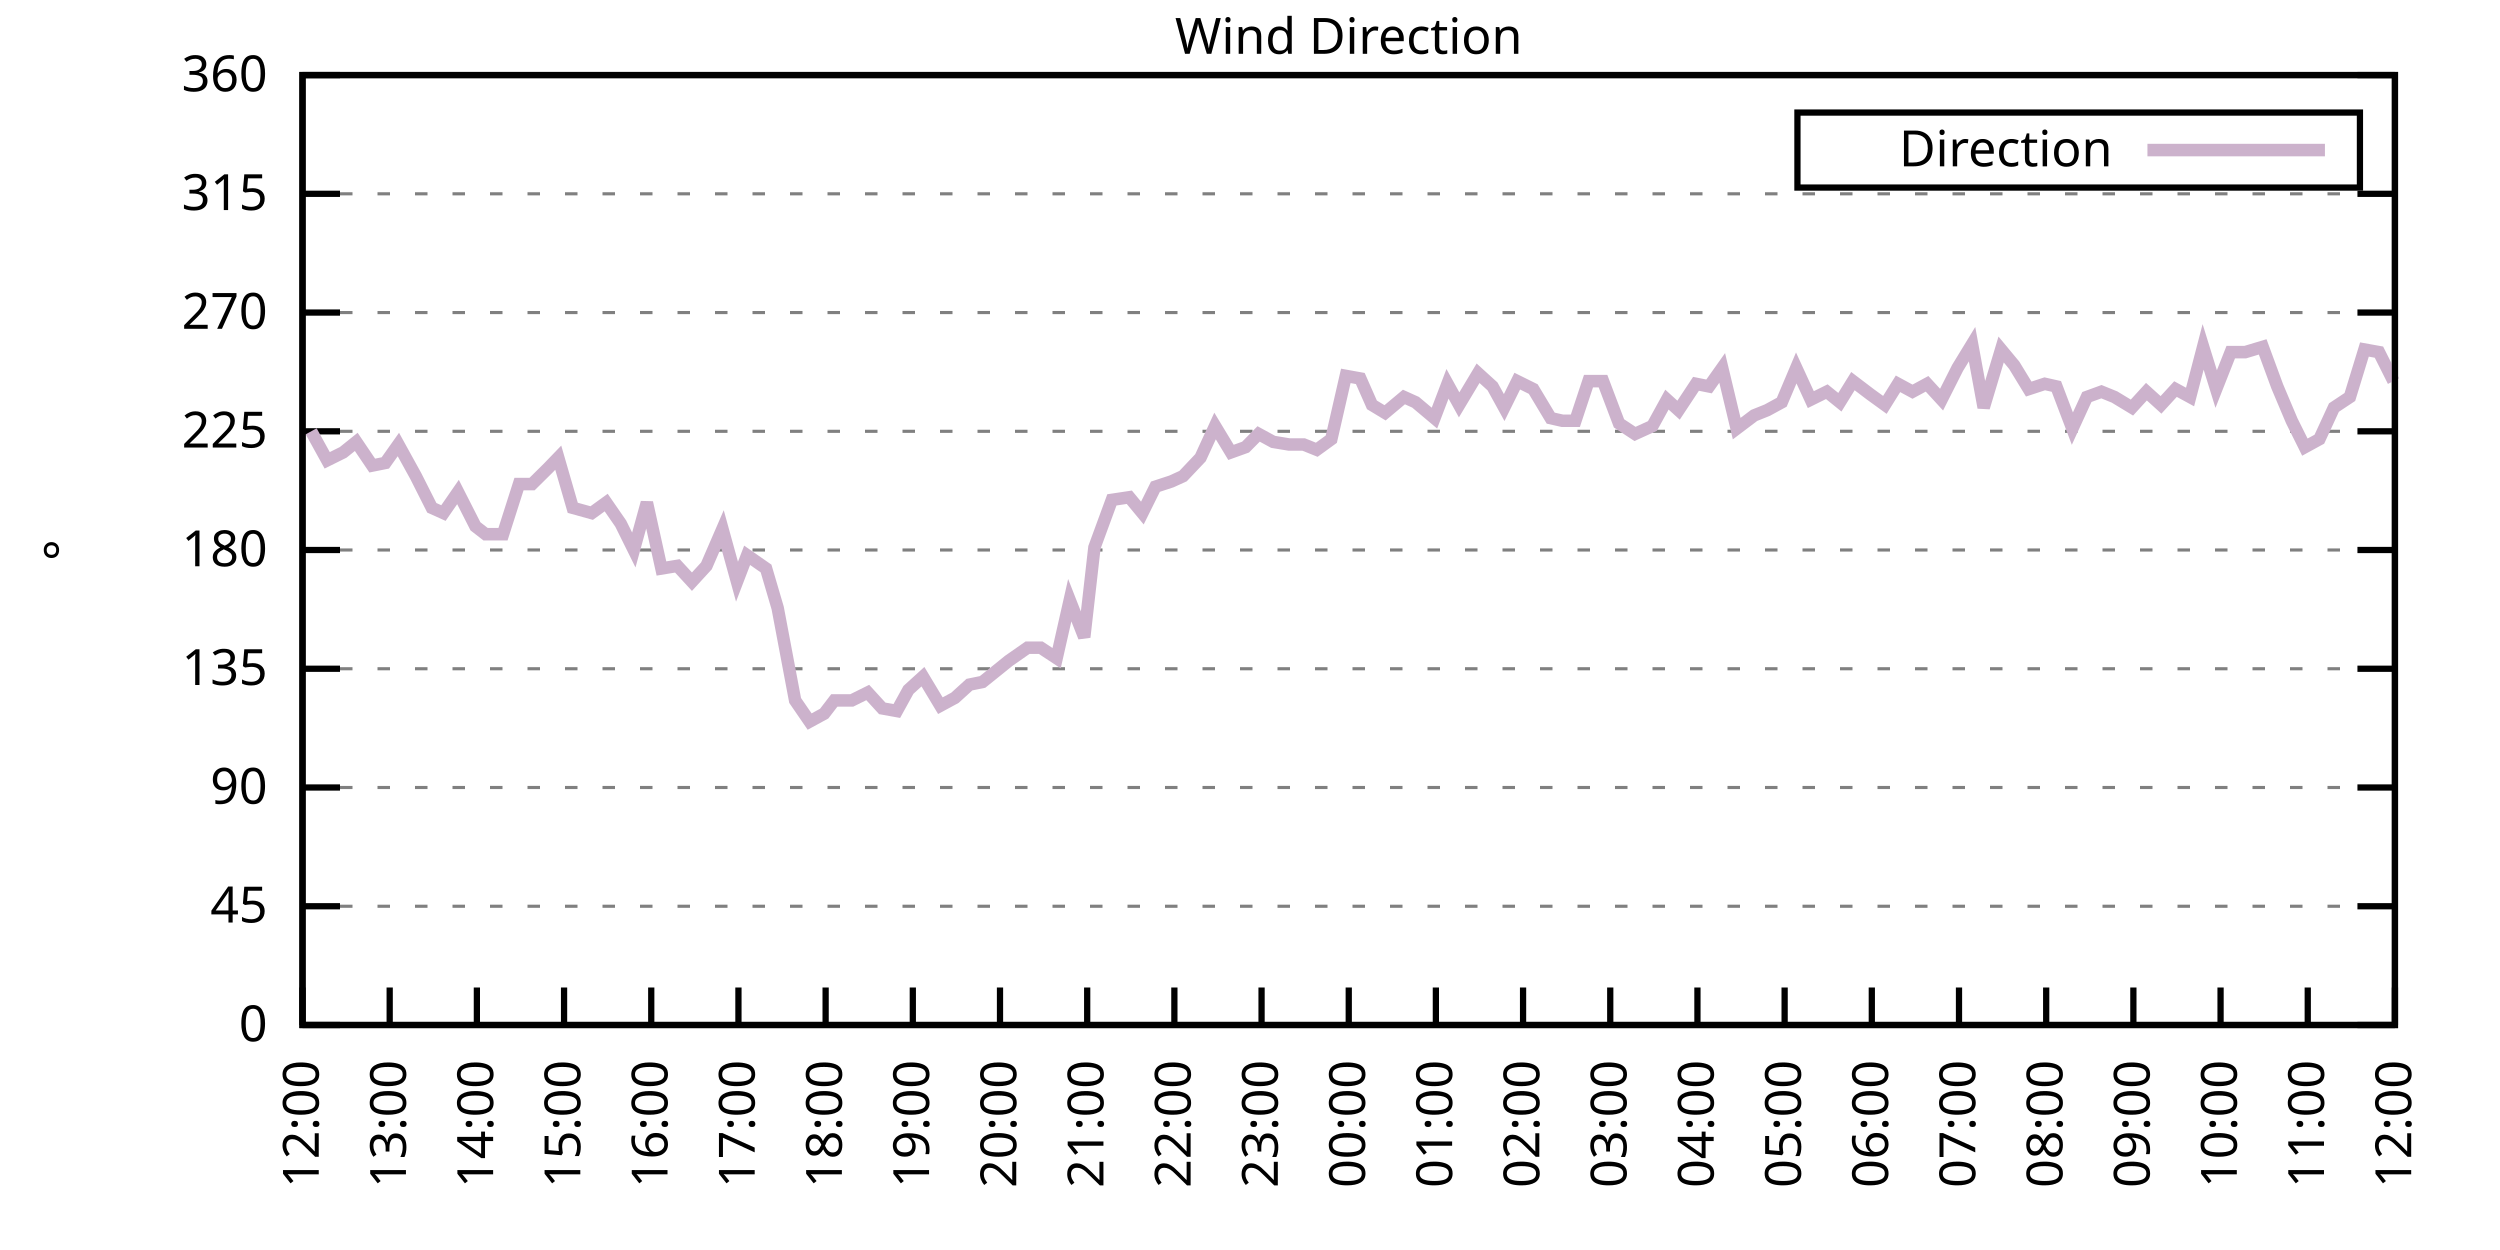
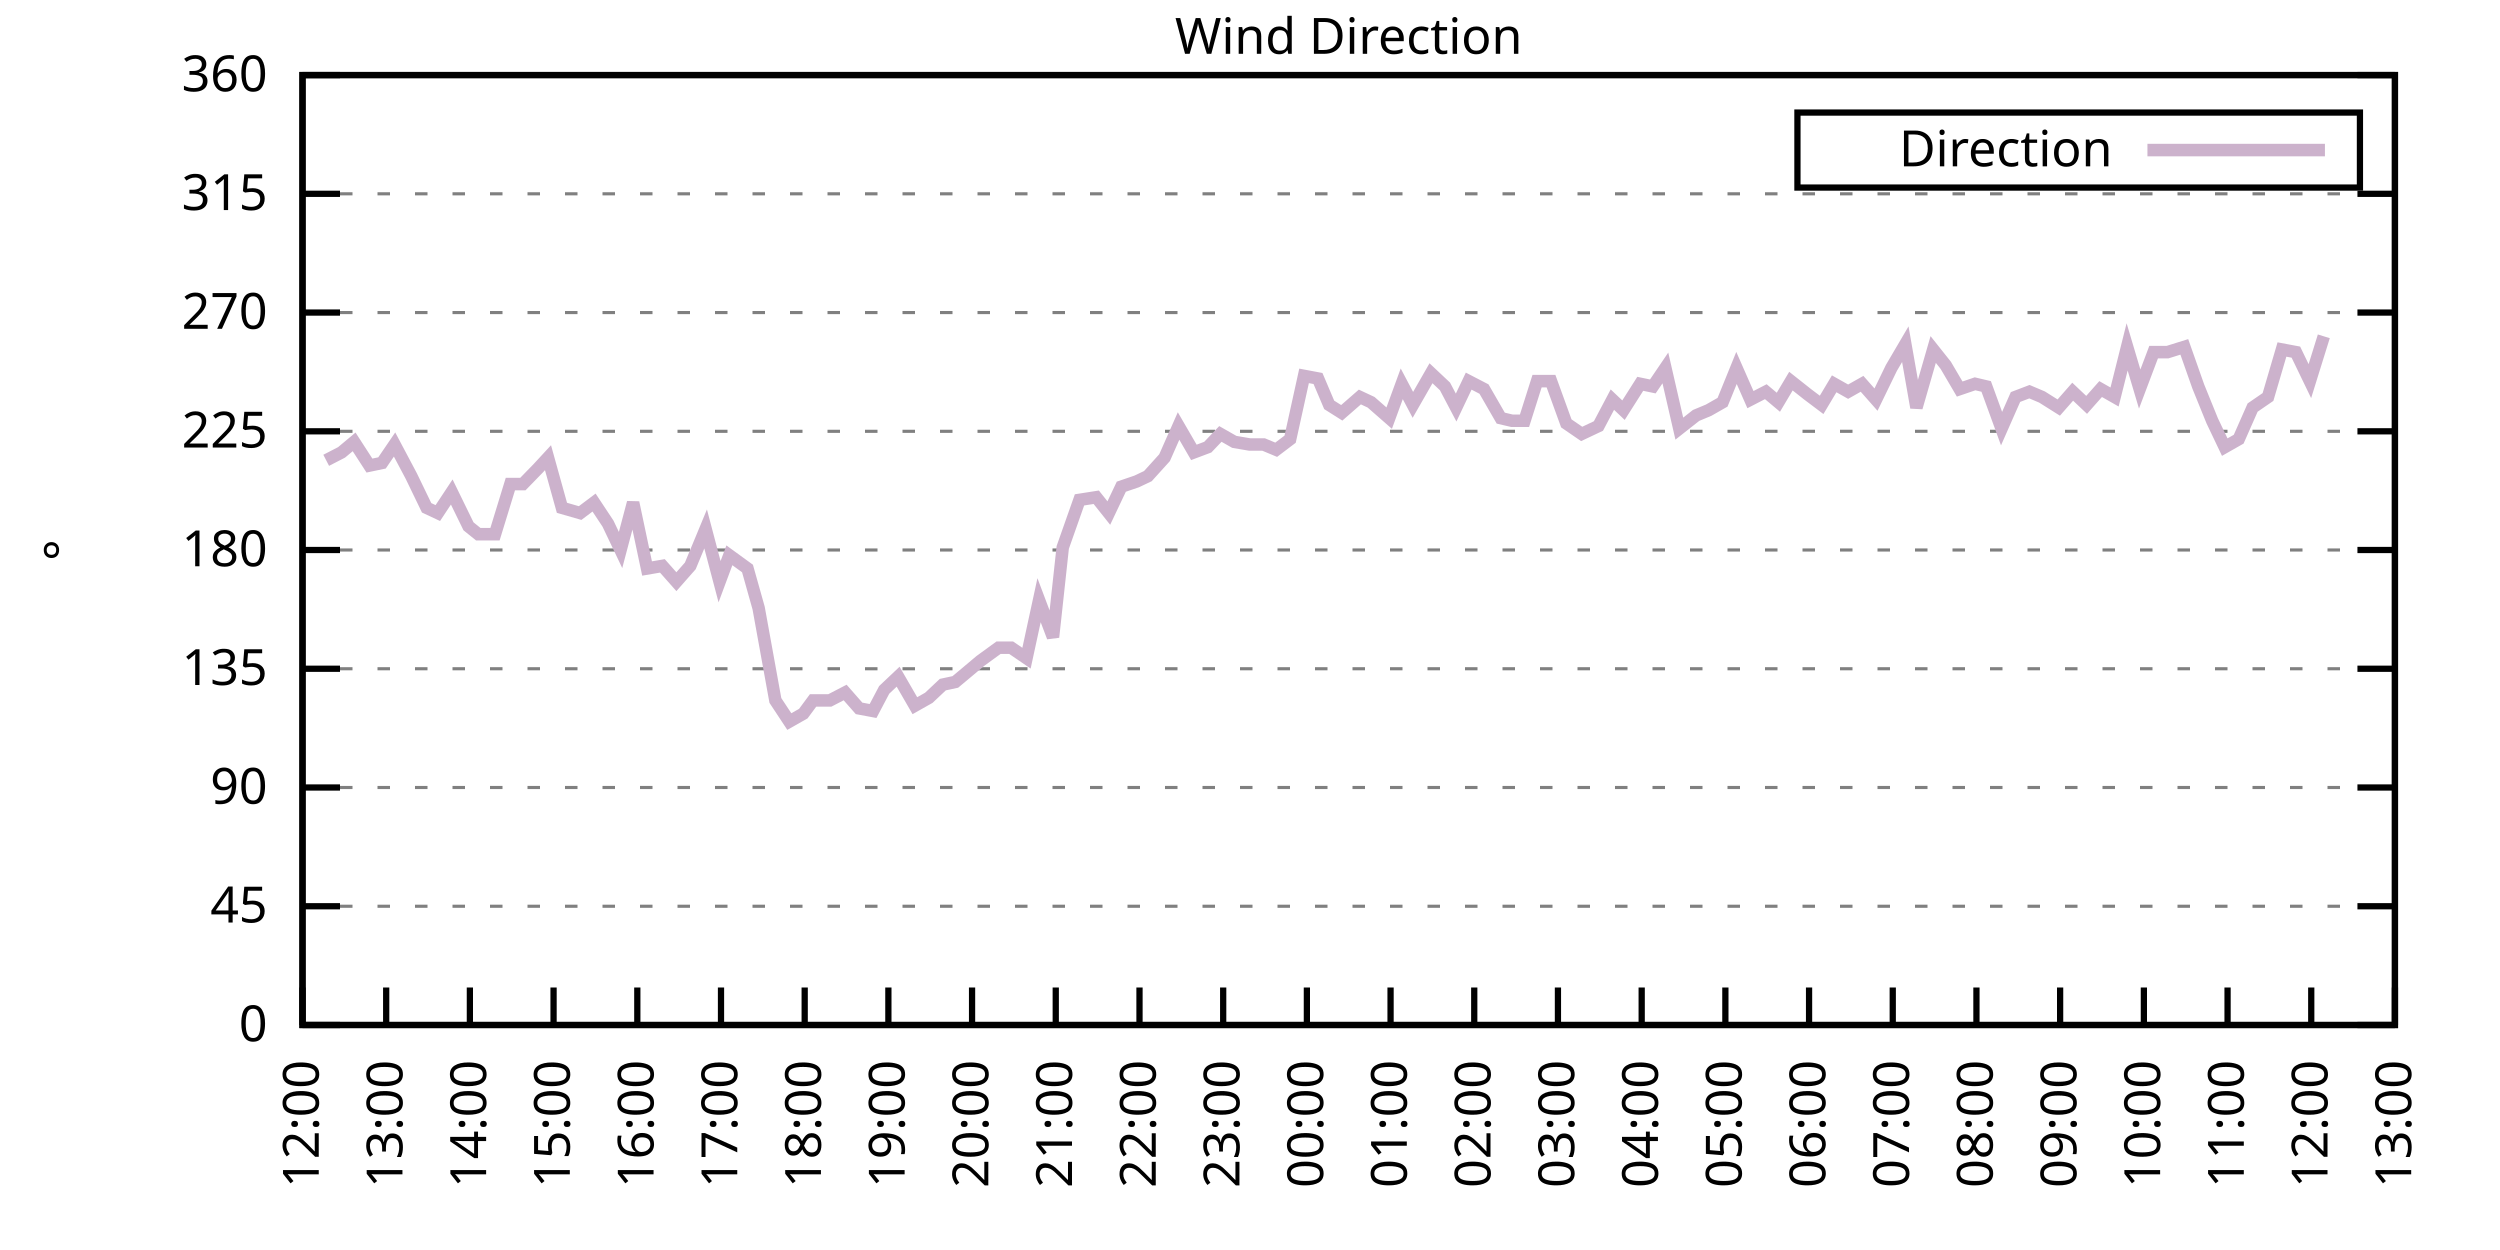
<svg xmlns="http://www.w3.org/2000/svg" xmlns:xlink="http://www.w3.org/1999/xlink" width="400" height="200" viewBox="0 0 400 200">
  <g id="gnuplot_canvas">
    <rect x="0" y="0" width="400" height="200" fill="none" />
    <defs>
      <circle id="gpDot" r="0.5" stroke-width="0.5" stroke="currentColor" />
      <path id="gpPt0" stroke-width="0.333" stroke="currentColor" d="M-1,0 h2 M0,-1 v2" />
      <path id="gpPt1" stroke-width="0.333" stroke="currentColor" d="M-1,-1 L1,1 M1,-1 L-1,1" />
      <path id="gpPt2" stroke-width="0.333" stroke="currentColor" d="M-1,0 L1,0 M0,-1 L0,1 M-1,-1 L1,1 M-1,1 L1,-1" />
      <rect id="gpPt3" stroke-width="0.333" stroke="currentColor" x="-1" y="-1" width="2" height="2" />
      <rect id="gpPt4" stroke-width="0.333" stroke="currentColor" fill="currentColor" x="-1" y="-1" width="2" height="2" />
      <circle id="gpPt5" stroke-width="0.333" stroke="currentColor" cx="0" cy="0" r="1" />
      <use xlink:href="#gpPt5" id="gpPt6" fill="currentColor" stroke="none" />
      <path id="gpPt7" stroke-width="0.333" stroke="currentColor" d="M0,-1.33 L-1.33,0.67 L1.33,0.67 z" />
      <use xlink:href="#gpPt7" id="gpPt8" fill="currentColor" stroke="none" />
      <use xlink:href="#gpPt7" id="gpPt9" stroke="currentColor" transform="rotate(180)" />
      <use xlink:href="#gpPt9" id="gpPt10" fill="currentColor" stroke="none" />
      <use xlink:href="#gpPt3" id="gpPt11" stroke="currentColor" transform="rotate(45)" />
      <use xlink:href="#gpPt11" id="gpPt12" fill="currentColor" stroke="none" />
      <path id="gpPt13" stroke-width="0.333" stroke="currentColor" d="M0,1.330 L1.265,0.411 L0.782,-1.067 L-0.782,-1.076 L-1.265,0.411 z" />
      <use xlink:href="#gpPt13" id="gpPt14" fill="currentColor" stroke="none" />
      <filter id="textbox" filterUnits="objectBoundingBox" x="0" y="0" height="1" width="1">
        <feFlood flood-color="white" flood-opacity="1" result="bgnd" />
        <feComposite in="SourceGraphic" in2="bgnd" operator="atop" />
      </filter>
      <filter id="greybox" filterUnits="objectBoundingBox" x="0" y="0" height="1" width="1">
        <feFlood flood-color="lightgrey" flood-opacity="1" result="grey" />
        <feComposite in="SourceGraphic" in2="grey" operator="atop" />
      </filter>
    </defs>
    <g fill="none" color="white" stroke="currentColor" stroke-width="1.00" stroke-linecap="butt" stroke-linejoin="miter">
</g>
    <g fill="none" color="black" stroke="currentColor" stroke-width="1.00" stroke-linecap="butt" stroke-linejoin="miter">
      <g stroke="none" shape-rendering="crispEdges">
        <polygon fill="rgb(255, 255, 255)" points="48.40,164.00 383.18,164.00 383.18,12.02 48.40,12.02 " />
      </g>
    </g>
    <g fill="none" color="black" stroke="currentColor" stroke-width="1.00" stroke-linecap="butt" stroke-linejoin="miter">
</g>
    <g fill="none" color="black" stroke="black" stroke-width="0.50" stroke-linecap="butt" stroke-linejoin="miter">
</g>
    <g fill="none" color="gray" stroke="currentColor" stroke-width="0.50" stroke-linecap="butt" stroke-linejoin="miter">
      <path stroke="gray" stroke-dasharray="2,4" class="gridline" d="M48.40,164.00 L383.19,164.00  " />
    </g>
    <g fill="none" color="gray" stroke="gray" stroke-width="1.00" stroke-linecap="butt" stroke-linejoin="miter">
</g>
    <g fill="none" color="black" stroke="currentColor" stroke-width="1.00" stroke-linecap="butt" stroke-linejoin="miter">
      <path stroke="black" d="M48.40,164.00 L54.40,164.00 M383.19,164.00 L377.19,164.00  " />
      <g transform="translate(42.80,166.60)" stroke="none" fill="black" font-family="Sans" font-size="8.00" text-anchor="end">
        <text>
          <tspan font-family="Sans"> 0</tspan>
        </text>
      </g>
    </g>
    <g fill="none" color="black" stroke="currentColor" stroke-width="1.00" stroke-linecap="butt" stroke-linejoin="miter">
</g>
    <g fill="none" color="black" stroke="black" stroke-width="0.50" stroke-linecap="butt" stroke-linejoin="miter">
</g>
    <g fill="none" color="gray" stroke="currentColor" stroke-width="0.50" stroke-linecap="butt" stroke-linejoin="miter">
      <path stroke="gray" stroke-dasharray="2,4" class="gridline" d="M48.40,145.00 L383.19,145.00  " />
    </g>
    <g fill="none" color="gray" stroke="gray" stroke-width="1.00" stroke-linecap="butt" stroke-linejoin="miter">
</g>
    <g fill="none" color="black" stroke="currentColor" stroke-width="1.00" stroke-linecap="butt" stroke-linejoin="miter">
      <path stroke="black" d="M48.40,145.00 L54.40,145.00 M383.19,145.00 L377.19,145.00  " />
      <g transform="translate(42.80,147.60)" stroke="none" fill="black" font-family="Sans" font-size="8.00" text-anchor="end">
        <text>
          <tspan font-family="Sans"> 45</tspan>
        </text>
      </g>
    </g>
    <g fill="none" color="black" stroke="currentColor" stroke-width="1.00" stroke-linecap="butt" stroke-linejoin="miter">
</g>
    <g fill="none" color="black" stroke="black" stroke-width="0.50" stroke-linecap="butt" stroke-linejoin="miter">
</g>
    <g fill="none" color="gray" stroke="currentColor" stroke-width="0.50" stroke-linecap="butt" stroke-linejoin="miter">
      <path stroke="gray" stroke-dasharray="2,4" class="gridline" d="M48.40,126.00 L383.19,126.00  " />
    </g>
    <g fill="none" color="gray" stroke="gray" stroke-width="1.00" stroke-linecap="butt" stroke-linejoin="miter">
</g>
    <g fill="none" color="black" stroke="currentColor" stroke-width="1.00" stroke-linecap="butt" stroke-linejoin="miter">
      <path stroke="black" d="M48.40,126.00 L54.40,126.00 M383.19,126.00 L377.19,126.00  " />
      <g transform="translate(42.80,128.60)" stroke="none" fill="black" font-family="Sans" font-size="8.00" text-anchor="end">
        <text>
          <tspan font-family="Sans"> 90</tspan>
        </text>
      </g>
    </g>
    <g fill="none" color="black" stroke="currentColor" stroke-width="1.00" stroke-linecap="butt" stroke-linejoin="miter">
</g>
    <g fill="none" color="black" stroke="black" stroke-width="0.50" stroke-linecap="butt" stroke-linejoin="miter">
</g>
    <g fill="none" color="gray" stroke="currentColor" stroke-width="0.50" stroke-linecap="butt" stroke-linejoin="miter">
      <path stroke="gray" stroke-dasharray="2,4" class="gridline" d="M48.40,107.00 L383.19,107.00  " />
    </g>
    <g fill="none" color="gray" stroke="gray" stroke-width="1.00" stroke-linecap="butt" stroke-linejoin="miter">
</g>
    <g fill="none" color="black" stroke="currentColor" stroke-width="1.00" stroke-linecap="butt" stroke-linejoin="miter">
      <path stroke="black" d="M48.40,107.00 L54.40,107.00 M383.19,107.00 L377.19,107.00  " />
      <g transform="translate(42.80,109.60)" stroke="none" fill="black" font-family="Sans" font-size="8.00" text-anchor="end">
        <text>
          <tspan font-family="Sans"> 135</tspan>
        </text>
      </g>
    </g>
    <g fill="none" color="black" stroke="currentColor" stroke-width="1.00" stroke-linecap="butt" stroke-linejoin="miter">
</g>
    <g fill="none" color="black" stroke="black" stroke-width="0.50" stroke-linecap="butt" stroke-linejoin="miter">
</g>
    <g fill="none" color="gray" stroke="currentColor" stroke-width="0.50" stroke-linecap="butt" stroke-linejoin="miter">
      <path stroke="gray" stroke-dasharray="2,4" class="gridline" d="M48.40,88.00 L383.19,88.00  " />
    </g>
    <g fill="none" color="gray" stroke="gray" stroke-width="1.00" stroke-linecap="butt" stroke-linejoin="miter">
</g>
    <g fill="none" color="black" stroke="currentColor" stroke-width="1.00" stroke-linecap="butt" stroke-linejoin="miter">
      <path stroke="black" d="M48.40,88.00 L54.40,88.00 M383.19,88.00 L377.19,88.00  " />
      <g transform="translate(42.80,90.60)" stroke="none" fill="black" font-family="Sans" font-size="8.00" text-anchor="end">
        <text>
          <tspan font-family="Sans"> 180</tspan>
        </text>
      </g>
    </g>
    <g fill="none" color="black" stroke="currentColor" stroke-width="1.00" stroke-linecap="butt" stroke-linejoin="miter">
</g>
    <g fill="none" color="black" stroke="black" stroke-width="0.50" stroke-linecap="butt" stroke-linejoin="miter">
</g>
    <g fill="none" color="gray" stroke="currentColor" stroke-width="0.50" stroke-linecap="butt" stroke-linejoin="miter">
      <path stroke="gray" stroke-dasharray="2,4" class="gridline" d="M48.40,69.01 L383.19,69.01  " />
    </g>
    <g fill="none" color="gray" stroke="gray" stroke-width="1.00" stroke-linecap="butt" stroke-linejoin="miter">
</g>
    <g fill="none" color="black" stroke="currentColor" stroke-width="1.00" stroke-linecap="butt" stroke-linejoin="miter">
      <path stroke="black" d="M48.40,69.01 L54.40,69.01 M383.19,69.01 L377.19,69.01  " />
      <g transform="translate(42.80,71.61)" stroke="none" fill="black" font-family="Sans" font-size="8.00" text-anchor="end">
        <text>
          <tspan font-family="Sans"> 225</tspan>
        </text>
      </g>
    </g>
    <g fill="none" color="black" stroke="currentColor" stroke-width="1.00" stroke-linecap="butt" stroke-linejoin="miter">
</g>
    <g fill="none" color="black" stroke="black" stroke-width="0.50" stroke-linecap="butt" stroke-linejoin="miter">
</g>
    <g fill="none" color="gray" stroke="currentColor" stroke-width="0.50" stroke-linecap="butt" stroke-linejoin="miter">
      <path stroke="gray" stroke-dasharray="2,4" class="gridline" d="M48.40,50.01 L383.19,50.01  " />
    </g>
    <g fill="none" color="gray" stroke="gray" stroke-width="1.00" stroke-linecap="butt" stroke-linejoin="miter">
</g>
    <g fill="none" color="black" stroke="currentColor" stroke-width="1.00" stroke-linecap="butt" stroke-linejoin="miter">
      <path stroke="black" d="M48.40,50.01 L54.40,50.01 M383.19,50.01 L377.19,50.01  " />
      <g transform="translate(42.80,52.61)" stroke="none" fill="black" font-family="Sans" font-size="8.00" text-anchor="end">
        <text>
          <tspan font-family="Sans"> 270</tspan>
        </text>
      </g>
    </g>
    <g fill="none" color="black" stroke="currentColor" stroke-width="1.00" stroke-linecap="butt" stroke-linejoin="miter">
</g>
    <g fill="none" color="black" stroke="black" stroke-width="0.50" stroke-linecap="butt" stroke-linejoin="miter">
</g>
    <g fill="none" color="gray" stroke="currentColor" stroke-width="0.50" stroke-linecap="butt" stroke-linejoin="miter">
      <path stroke="gray" stroke-dasharray="2,4" class="gridline" d="M48.40,31.01 L383.19,31.01  " />
    </g>
    <g fill="none" color="gray" stroke="gray" stroke-width="1.00" stroke-linecap="butt" stroke-linejoin="miter">
</g>
    <g fill="none" color="black" stroke="currentColor" stroke-width="1.00" stroke-linecap="butt" stroke-linejoin="miter">
      <path stroke="black" d="M48.40,31.01 L54.40,31.01 M383.19,31.01 L377.19,31.01  " />
      <g transform="translate(42.80,33.61)" stroke="none" fill="black" font-family="Sans" font-size="8.00" text-anchor="end">
        <text>
          <tspan font-family="Sans"> 315</tspan>
        </text>
      </g>
    </g>
    <g fill="none" color="black" stroke="currentColor" stroke-width="1.00" stroke-linecap="butt" stroke-linejoin="miter">
</g>
    <g fill="none" color="black" stroke="black" stroke-width="0.50" stroke-linecap="butt" stroke-linejoin="miter">
</g>
    <g fill="none" color="gray" stroke="currentColor" stroke-width="0.50" stroke-linecap="butt" stroke-linejoin="miter">
      <path stroke="gray" stroke-dasharray="2,4" class="gridline" d="M48.40,12.01 L383.19,12.01  " />
    </g>
    <g fill="none" color="gray" stroke="gray" stroke-width="1.00" stroke-linecap="butt" stroke-linejoin="miter">
</g>
    <g fill="none" color="black" stroke="currentColor" stroke-width="1.00" stroke-linecap="butt" stroke-linejoin="miter">
      <path stroke="black" d="M48.40,12.01 L54.40,12.01 M383.19,12.01 L377.19,12.01  " />
      <g transform="translate(42.80,14.61)" stroke="none" fill="black" font-family="Sans" font-size="8.00" text-anchor="end">
        <text>
          <tspan font-family="Sans"> 360</tspan>
        </text>
      </g>
    </g>
    <g fill="none" color="black" stroke="currentColor" stroke-width="1.00" stroke-linecap="butt" stroke-linejoin="miter">
      <path stroke="black" d="M48.40,164.00 L48.40,158.00  " />
      <g transform="translate(51.00,169.60) rotate(270.00)" stroke="none" fill="black" font-family="Sans" font-size="8.00" text-anchor="end">
        <text>
          <tspan font-family="Sans">12:00</tspan>
        </text>
      </g>
    </g>
    <g fill="none" color="black" stroke="currentColor" stroke-width="1.00" stroke-linecap="butt" stroke-linejoin="miter">
-       <path stroke="black" d="M62.35,164.00 L62.35,158.00  " />
-       <g transform="translate(64.95,169.60) rotate(270.00)" stroke="none" fill="black" font-family="Sans" font-size="8.00" text-anchor="end">
+       <path stroke="black" d="M61.79,164.00 L61.79,158.00  " />
+       <g transform="translate(64.39,169.60) rotate(270.00)" stroke="none" fill="black" font-family="Sans" font-size="8.00" text-anchor="end">
        <text>
          <tspan font-family="Sans">13:00</tspan>
        </text>
      </g>
    </g>
    <g fill="none" color="black" stroke="currentColor" stroke-width="1.00" stroke-linecap="butt" stroke-linejoin="miter">
-       <path stroke="black" d="M76.30,164.00 L76.30,158.00  " />
-       <g transform="translate(78.90,169.60) rotate(270.00)" stroke="none" fill="black" font-family="Sans" font-size="8.00" text-anchor="end">
+       <path stroke="black" d="M75.18,164.00 L75.18,158.00  " />
+       <g transform="translate(77.78,169.60) rotate(270.00)" stroke="none" fill="black" font-family="Sans" font-size="8.00" text-anchor="end">
        <text>
          <tspan font-family="Sans">14:00</tspan>
        </text>
      </g>
    </g>
    <g fill="none" color="black" stroke="currentColor" stroke-width="1.00" stroke-linecap="butt" stroke-linejoin="miter">
-       <path stroke="black" d="M90.25,164.00 L90.25,158.00  " />
-       <g transform="translate(92.85,169.60) rotate(270.00)" stroke="none" fill="black" font-family="Sans" font-size="8.00" text-anchor="end">
+       <path stroke="black" d="M88.57,164.00 L88.57,158.00  " />
+       <g transform="translate(91.17,169.60) rotate(270.00)" stroke="none" fill="black" font-family="Sans" font-size="8.00" text-anchor="end">
        <text>
          <tspan font-family="Sans">15:00</tspan>
        </text>
      </g>
    </g>
    <g fill="none" color="black" stroke="currentColor" stroke-width="1.00" stroke-linecap="butt" stroke-linejoin="miter">
-       <path stroke="black" d="M104.20,164.00 L104.20,158.00  " />
-       <g transform="translate(106.80,169.60) rotate(270.00)" stroke="none" fill="black" font-family="Sans" font-size="8.00" text-anchor="end">
+       <path stroke="black" d="M101.97,164.00 L101.97,158.00  " />
+       <g transform="translate(104.57,169.60) rotate(270.00)" stroke="none" fill="black" font-family="Sans" font-size="8.00" text-anchor="end">
        <text>
          <tspan font-family="Sans">16:00</tspan>
        </text>
      </g>
    </g>
    <g fill="none" color="black" stroke="currentColor" stroke-width="1.00" stroke-linecap="butt" stroke-linejoin="miter">
-       <path stroke="black" d="M118.15,164.00 L118.15,158.00  " />
-       <g transform="translate(120.75,169.60) rotate(270.00)" stroke="none" fill="black" font-family="Sans" font-size="8.00" text-anchor="end">
+       <path stroke="black" d="M115.36,164.00 L115.36,158.00  " />
+       <g transform="translate(117.96,169.60) rotate(270.00)" stroke="none" fill="black" font-family="Sans" font-size="8.00" text-anchor="end">
        <text>
          <tspan font-family="Sans">17:00</tspan>
        </text>
      </g>
    </g>
    <g fill="none" color="black" stroke="currentColor" stroke-width="1.00" stroke-linecap="butt" stroke-linejoin="miter">
-       <path stroke="black" d="M132.10,164.00 L132.10,158.00  " />
-       <g transform="translate(134.70,169.60) rotate(270.00)" stroke="none" fill="black" font-family="Sans" font-size="8.00" text-anchor="end">
+       <path stroke="black" d="M128.75,164.00 L128.75,158.00  " />
+       <g transform="translate(131.35,169.60) rotate(270.00)" stroke="none" fill="black" font-family="Sans" font-size="8.00" text-anchor="end">
        <text>
          <tspan font-family="Sans">18:00</tspan>
        </text>
      </g>
    </g>
    <g fill="none" color="black" stroke="currentColor" stroke-width="1.00" stroke-linecap="butt" stroke-linejoin="miter">
-       <path stroke="black" d="M146.05,164.00 L146.05,158.00  " />
-       <g transform="translate(148.65,169.60) rotate(270.00)" stroke="none" fill="black" font-family="Sans" font-size="8.00" text-anchor="end">
+       <path stroke="black" d="M142.14,164.00 L142.14,158.00  " />
+       <g transform="translate(144.74,169.60) rotate(270.00)" stroke="none" fill="black" font-family="Sans" font-size="8.00" text-anchor="end">
        <text>
          <tspan font-family="Sans">19:00</tspan>
        </text>
      </g>
    </g>
    <g fill="none" color="black" stroke="currentColor" stroke-width="1.00" stroke-linecap="butt" stroke-linejoin="miter">
-       <path stroke="black" d="M160.00,164.00 L160.00,158.00  " />
-       <g transform="translate(162.60,169.60) rotate(270.00)" stroke="none" fill="black" font-family="Sans" font-size="8.00" text-anchor="end">
+       <path stroke="black" d="M155.53,164.00 L155.53,158.00  " />
+       <g transform="translate(158.13,169.60) rotate(270.00)" stroke="none" fill="black" font-family="Sans" font-size="8.00" text-anchor="end">
        <text>
          <tspan font-family="Sans">20:00</tspan>
        </text>
      </g>
    </g>
    <g fill="none" color="black" stroke="currentColor" stroke-width="1.00" stroke-linecap="butt" stroke-linejoin="miter">
-       <path stroke="black" d="M173.95,164.00 L173.95,158.00  " />
-       <g transform="translate(176.55,169.60) rotate(270.00)" stroke="none" fill="black" font-family="Sans" font-size="8.00" text-anchor="end">
+       <path stroke="black" d="M168.92,164.00 L168.92,158.00  " />
+       <g transform="translate(171.52,169.60) rotate(270.00)" stroke="none" fill="black" font-family="Sans" font-size="8.00" text-anchor="end">
        <text>
          <tspan font-family="Sans">21:00</tspan>
        </text>
      </g>
    </g>
    <g fill="none" color="black" stroke="currentColor" stroke-width="1.00" stroke-linecap="butt" stroke-linejoin="miter">
-       <path stroke="black" d="M187.90,164.00 L187.90,158.00  " />
-       <g transform="translate(190.50,169.60) rotate(270.00)" stroke="none" fill="black" font-family="Sans" font-size="8.00" text-anchor="end">
+       <path stroke="black" d="M182.32,164.00 L182.32,158.00  " />
+       <g transform="translate(184.92,169.60) rotate(270.00)" stroke="none" fill="black" font-family="Sans" font-size="8.00" text-anchor="end">
        <text>
          <tspan font-family="Sans">22:00</tspan>
        </text>
      </g>
    </g>
    <g fill="none" color="black" stroke="currentColor" stroke-width="1.00" stroke-linecap="butt" stroke-linejoin="miter">
-       <path stroke="black" d="M201.85,164.00 L201.85,158.00  " />
-       <g transform="translate(204.45,169.60) rotate(270.00)" stroke="none" fill="black" font-family="Sans" font-size="8.00" text-anchor="end">
+       <path stroke="black" d="M195.71,164.00 L195.71,158.00  " />
+       <g transform="translate(198.31,169.60) rotate(270.00)" stroke="none" fill="black" font-family="Sans" font-size="8.00" text-anchor="end">
        <text>
          <tspan font-family="Sans">23:00</tspan>
        </text>
      </g>
    </g>
    <g fill="none" color="black" stroke="currentColor" stroke-width="1.00" stroke-linecap="butt" stroke-linejoin="miter">
-       <path stroke="black" d="M215.80,164.00 L215.80,158.00  " />
-       <g transform="translate(218.40,169.60) rotate(270.00)" stroke="none" fill="black" font-family="Sans" font-size="8.00" text-anchor="end">
+       <path stroke="black" d="M209.10,164.00 L209.10,158.00  " />
+       <g transform="translate(211.70,169.60) rotate(270.00)" stroke="none" fill="black" font-family="Sans" font-size="8.00" text-anchor="end">
        <text>
          <tspan font-family="Sans">00:00</tspan>
        </text>
      </g>
    </g>
    <g fill="none" color="black" stroke="currentColor" stroke-width="1.00" stroke-linecap="butt" stroke-linejoin="miter">
-       <path stroke="black" d="M229.74,164.00 L229.74,158.00  " />
-       <g transform="translate(232.34,169.60) rotate(270.00)" stroke="none" fill="black" font-family="Sans" font-size="8.00" text-anchor="end">
+       <path stroke="black" d="M222.49,164.00 L222.49,158.00  " />
+       <g transform="translate(225.09,169.60) rotate(270.00)" stroke="none" fill="black" font-family="Sans" font-size="8.00" text-anchor="end">
        <text>
          <tspan font-family="Sans">01:00</tspan>
        </text>
      </g>
    </g>
    <g fill="none" color="black" stroke="currentColor" stroke-width="1.00" stroke-linecap="butt" stroke-linejoin="miter">
-       <path stroke="black" d="M243.69,164.00 L243.69,158.00  " />
-       <g transform="translate(246.29,169.60) rotate(270.00)" stroke="none" fill="black" font-family="Sans" font-size="8.00" text-anchor="end">
+       <path stroke="black" d="M235.88,164.00 L235.88,158.00  " />
+       <g transform="translate(238.48,169.60) rotate(270.00)" stroke="none" fill="black" font-family="Sans" font-size="8.00" text-anchor="end">
        <text>
          <tspan font-family="Sans">02:00</tspan>
        </text>
      </g>
    </g>
    <g fill="none" color="black" stroke="currentColor" stroke-width="1.00" stroke-linecap="butt" stroke-linejoin="miter">
-       <path stroke="black" d="M257.64,164.00 L257.64,158.00  " />
-       <g transform="translate(260.24,169.60) rotate(270.00)" stroke="none" fill="black" font-family="Sans" font-size="8.00" text-anchor="end">
+       <path stroke="black" d="M249.27,164.00 L249.27,158.00  " />
+       <g transform="translate(251.87,169.60) rotate(270.00)" stroke="none" fill="black" font-family="Sans" font-size="8.00" text-anchor="end">
        <text>
          <tspan font-family="Sans">03:00</tspan>
        </text>
      </g>
    </g>
    <g fill="none" color="black" stroke="currentColor" stroke-width="1.00" stroke-linecap="butt" stroke-linejoin="miter">
-       <path stroke="black" d="M271.59,164.00 L271.59,158.00  " />
-       <g transform="translate(274.19,169.60) rotate(270.00)" stroke="none" fill="black" font-family="Sans" font-size="8.00" text-anchor="end">
+       <path stroke="black" d="M262.67,164.00 L262.67,158.00  " />
+       <g transform="translate(265.27,169.60) rotate(270.00)" stroke="none" fill="black" font-family="Sans" font-size="8.00" text-anchor="end">
        <text>
          <tspan font-family="Sans">04:00</tspan>
        </text>
      </g>
    </g>
    <g fill="none" color="black" stroke="currentColor" stroke-width="1.00" stroke-linecap="butt" stroke-linejoin="miter">
-       <path stroke="black" d="M285.54,164.00 L285.54,158.00  " />
-       <g transform="translate(288.14,169.60) rotate(270.00)" stroke="none" fill="black" font-family="Sans" font-size="8.00" text-anchor="end">
+       <path stroke="black" d="M276.06,164.00 L276.06,158.00  " />
+       <g transform="translate(278.66,169.60) rotate(270.00)" stroke="none" fill="black" font-family="Sans" font-size="8.00" text-anchor="end">
        <text>
          <tspan font-family="Sans">05:00</tspan>
        </text>
      </g>
    </g>
    <g fill="none" color="black" stroke="currentColor" stroke-width="1.00" stroke-linecap="butt" stroke-linejoin="miter">
-       <path stroke="black" d="M299.49,164.00 L299.49,158.00  " />
-       <g transform="translate(302.09,169.60) rotate(270.00)" stroke="none" fill="black" font-family="Sans" font-size="8.00" text-anchor="end">
+       <path stroke="black" d="M289.45,164.00 L289.45,158.00  " />
+       <g transform="translate(292.05,169.60) rotate(270.00)" stroke="none" fill="black" font-family="Sans" font-size="8.00" text-anchor="end">
        <text>
          <tspan font-family="Sans">06:00</tspan>
        </text>
      </g>
    </g>
    <g fill="none" color="black" stroke="currentColor" stroke-width="1.00" stroke-linecap="butt" stroke-linejoin="miter">
-       <path stroke="black" d="M313.44,164.00 L313.44,158.00  " />
-       <g transform="translate(316.04,169.60) rotate(270.00)" stroke="none" fill="black" font-family="Sans" font-size="8.00" text-anchor="end">
+       <path stroke="black" d="M302.84,164.00 L302.84,158.00  " />
+       <g transform="translate(305.44,169.60) rotate(270.00)" stroke="none" fill="black" font-family="Sans" font-size="8.00" text-anchor="end">
        <text>
          <tspan font-family="Sans">07:00</tspan>
        </text>
      </g>
    </g>
    <g fill="none" color="black" stroke="currentColor" stroke-width="1.00" stroke-linecap="butt" stroke-linejoin="miter">
-       <path stroke="black" d="M327.39,164.00 L327.39,158.00  " />
-       <g transform="translate(329.99,169.60) rotate(270.00)" stroke="none" fill="black" font-family="Sans" font-size="8.00" text-anchor="end">
+       <path stroke="black" d="M316.23,164.00 L316.23,158.00  " />
+       <g transform="translate(318.83,169.60) rotate(270.00)" stroke="none" fill="black" font-family="Sans" font-size="8.00" text-anchor="end">
        <text>
          <tspan font-family="Sans">08:00</tspan>
        </text>
      </g>
    </g>
    <g fill="none" color="black" stroke="currentColor" stroke-width="1.00" stroke-linecap="butt" stroke-linejoin="miter">
-       <path stroke="black" d="M341.34,164.00 L341.34,158.00  " />
-       <g transform="translate(343.94,169.60) rotate(270.00)" stroke="none" fill="black" font-family="Sans" font-size="8.00" text-anchor="end">
+       <path stroke="black" d="M329.62,164.00 L329.62,158.00  " />
+       <g transform="translate(332.22,169.60) rotate(270.00)" stroke="none" fill="black" font-family="Sans" font-size="8.00" text-anchor="end">
        <text>
          <tspan font-family="Sans">09:00</tspan>
        </text>
      </g>
    </g>
    <g fill="none" color="black" stroke="currentColor" stroke-width="1.00" stroke-linecap="butt" stroke-linejoin="miter">
-       <path stroke="black" d="M355.29,164.00 L355.29,158.00  " />
-       <g transform="translate(357.89,169.60) rotate(270.00)" stroke="none" fill="black" font-family="Sans" font-size="8.00" text-anchor="end">
+       <path stroke="black" d="M343.02,164.00 L343.02,158.00  " />
+       <g transform="translate(345.62,169.60) rotate(270.00)" stroke="none" fill="black" font-family="Sans" font-size="8.00" text-anchor="end">
        <text>
          <tspan font-family="Sans">10:00</tspan>
        </text>
      </g>
    </g>
    <g fill="none" color="black" stroke="currentColor" stroke-width="1.00" stroke-linecap="butt" stroke-linejoin="miter">
-       <path stroke="black" d="M369.24,164.00 L369.24,158.00  " />
-       <g transform="translate(371.84,169.60) rotate(270.00)" stroke="none" fill="black" font-family="Sans" font-size="8.00" text-anchor="end">
+       <path stroke="black" d="M356.41,164.00 L356.41,158.00  " />
+       <g transform="translate(359.01,169.60) rotate(270.00)" stroke="none" fill="black" font-family="Sans" font-size="8.00" text-anchor="end">
        <text>
          <tspan font-family="Sans">11:00</tspan>
+         </text>
+       </g>
+     </g>
+     <g fill="none" color="black" stroke="currentColor" stroke-width="1.00" stroke-linecap="butt" stroke-linejoin="miter">
+       <path stroke="black" d="M369.80,164.00 L369.80,158.00  " />
+       <g transform="translate(372.40,169.60) rotate(270.00)" stroke="none" fill="black" font-family="Sans" font-size="8.00" text-anchor="end">
+         <text>
+           <tspan font-family="Sans">12:00</tspan>
        </text>
      </g>
    </g>
    <g fill="none" color="black" stroke="currentColor" stroke-width="1.00" stroke-linecap="butt" stroke-linejoin="miter">
      <path stroke="black" d="M383.19,164.00 L383.19,158.00  " />
      <g transform="translate(385.79,169.60) rotate(270.00)" stroke="none" fill="black" font-family="Sans" font-size="8.00" text-anchor="end">
        <text>
-           <tspan font-family="Sans">12:00</tspan>
+           <tspan font-family="Sans">13:00</tspan>
        </text>
      </g>
    </g>
    <g fill="none" color="black" stroke="currentColor" stroke-width="1.00" stroke-linecap="butt" stroke-linejoin="miter">
</g>
    <g fill="none" color="black" stroke="currentColor" stroke-width="1.00" stroke-linecap="butt" stroke-linejoin="miter">
      <path stroke="black" d="M48.40,12.01 L48.40,164.00 L383.19,164.00 L383.19,12.01 L48.40,12.01 Z  " />
    </g>
    <g fill="none" color="black" stroke="currentColor" stroke-width="1.00" stroke-linecap="butt" stroke-linejoin="miter">
</g>
    <g fill="none" color="black" stroke="currentColor" stroke-width="1.00" stroke-linecap="butt" stroke-linejoin="miter">
      <path stroke="black" d="M287.59,30.01 L287.59,18.01 L377.59,18.01 L377.59,30.01 L287.59,30.01 Z  " />
    </g>
    <g id="Wind_direction_plot_1">
      <g fill="none" color="white" stroke="black" stroke-width="2.00" stroke-linecap="butt" stroke-linejoin="miter">
</g>
      <g fill="none" color="black" stroke="currentColor" stroke-width="2.00" stroke-linecap="butt" stroke-linejoin="miter">
        <g transform="translate(337.99,26.61)" stroke="none" fill="black" font-family="Sans" font-size="8.00" text-anchor="end">
          <text>
            <tspan font-family="Sans">Direction</tspan>
          </text>
        </g>
      </g>
      <g fill="none" color="black" stroke="currentColor" stroke-width="2.00" stroke-linecap="butt" stroke-linejoin="miter">
-         <path stroke="rgb(204, 178, 204)" d="M343.59,24.01 L371.99,24.01 M49.79,69.01 L52.35,73.65 L54.91,72.38 L57.00,70.70 L59.56,74.49 L61.65,74.07   L63.74,71.12 L66.53,76.18 L69.09,81.25 L70.95,82.09 L73.28,78.72 L76.07,84.21 L77.69,85.47 L80.48,85.47   L83.04,77.45 L85.13,77.45 L87.69,74.92 L89.32,73.23 L91.64,81.25 L94.67,82.09 L96.99,80.41 L99.32,83.78   L101.41,88.00 L103.50,80.41 L105.83,90.96 L108.38,90.54 L110.71,93.07 L113.03,90.54 L115.59,84.63 L117.92,93.07   L119.54,88.85 L122.57,90.96 L124.43,97.29 L127.22,112.07 L129.54,115.45 L131.87,114.18 L133.49,112.07 L136.28,112.07   L138.84,110.80 L141.16,113.34 L143.49,113.76 L145.35,110.38 L147.67,108.27 L150.46,112.91 L152.79,111.65 L155.11,109.54   L157.21,109.11 L159.30,107.43 L161.39,105.74 L164.41,103.63 L166.51,103.63 L169.06,105.31 L171.16,96.03 L173.48,101.94   L175.11,87.58 L177.90,79.98 L180.69,79.56 L182.78,82.09 L184.87,77.87 L187.43,77.03 L189.29,76.18 L192.08,73.23   L194.41,68.16 L196.96,72.38 L199.29,71.54 L201.38,69.43 L203.71,70.70 L206.26,71.12 L208.59,71.12 L210.68,71.96   L213.01,70.27 L215.33,60.14 L217.65,60.56 L219.51,64.78 L221.61,66.05 L224.63,63.52 L226.49,64.36 L229.51,66.90   L231.60,61.41 L233.46,64.78 L236.49,59.72 L238.81,61.83 L240.67,65.21 L242.76,60.98 L245.32,62.25 L248.11,66.90   L249.97,67.32 L252.06,67.32 L254.16,60.98 L256.48,60.98 L259.04,67.74 L261.60,69.43 L264.39,68.16 L266.71,63.94   L268.57,65.63 L271.36,61.41 L273.45,61.83 L275.55,58.87 L277.87,68.58 L280.66,66.47 L282.75,65.63 L285.08,64.36   L287.40,58.87 L289.73,63.94 L292.29,62.67 L294.38,64.36 L296.47,60.98 L299.26,63.10 L301.58,64.78 L303.68,61.41   L306.00,62.67 L308.33,61.41 L310.65,63.94 L313.21,58.87 L315.53,55.07 L317.39,65.21 L320.18,55.92 L322.28,58.45   L324.60,62.25 L327.16,61.41 L329.02,61.83 L331.58,68.58 L333.90,63.52 L336.23,62.67 L338.32,63.52 L341.11,65.21   L343.43,62.67 L345.76,64.78 L348.08,62.25 L350.41,63.52 L352.50,55.50 L354.59,62.25 L356.92,56.34 L359.24,56.34   L362.03,55.50 L364.36,61.83 L366.68,67.32 L368.78,71.54 L371.10,70.27 L373.43,65.21 L375.98,63.52 L378.31,55.92   L380.63,56.34 L382.96,60.98  " />
+         <path stroke="rgb(204, 178, 204)" d="M343.59,24.01 L371.99,24.01 M52.19,73.65 L54.65,72.38 L56.66,70.70 L59.11,74.49 L61.12,74.07 L63.13,71.12   L65.81,76.18 L68.26,81.25 L70.05,82.09 L72.28,78.72 L74.96,84.21 L76.52,85.47 L79.20,85.47 L81.66,77.45   L83.66,77.45 L86.12,74.92 L87.68,73.23 L89.91,81.25 L92.82,82.09 L95.05,80.41 L97.28,83.78 L99.29,88.00   L101.30,80.41 L103.53,90.96 L105.98,90.54 L108.22,93.07 L110.45,90.54 L112.90,84.63 L115.13,93.07 L116.70,88.85   L119.60,90.96 L121.38,97.29 L124.06,112.07 L126.29,115.45 L128.53,114.18 L130.09,112.07 L132.77,112.07 L135.22,110.80   L137.45,113.34 L139.69,113.76 L141.47,110.38 L143.70,108.27 L146.38,112.91 L148.61,111.65 L150.85,109.54 L152.85,109.11   L154.86,107.43 L156.87,105.74 L159.77,103.63 L161.78,103.63 L164.24,105.31 L166.25,96.03 L168.48,101.94 L170.04,87.58   L172.72,79.98 L175.40,79.56 L177.41,82.09 L179.41,77.87 L181.87,77.03 L183.66,76.18 L186.33,73.23 L188.57,68.16   L191.02,72.38 L193.25,71.54 L195.26,69.43 L197.49,70.70 L199.95,71.12 L202.18,71.12 L204.19,71.96 L206.42,70.27   L208.65,60.14 L210.88,60.56 L212.67,64.78 L214.68,66.05 L217.58,63.52 L219.37,64.36 L222.27,66.90 L224.28,61.41   L226.06,64.78 L228.96,59.72 L231.20,61.83 L232.98,65.21 L234.99,60.98 L237.44,62.25 L240.12,66.90 L241.91,67.32   L243.92,67.32 L245.93,60.98 L248.16,60.98 L250.61,67.74 L253.07,69.43 L255.75,68.16 L257.98,63.94 L259.76,65.63   L262.44,61.41 L264.45,61.83 L266.46,58.87 L268.69,68.58 L271.37,66.47 L273.38,65.63 L275.61,64.36 L277.84,58.87   L280.07,63.94 L282.53,62.67 L284.54,64.36 L286.55,60.98 L289.23,63.10 L291.46,64.78 L293.47,61.41 L295.70,62.67   L297.93,61.41 L300.16,63.94 L302.62,58.87 L304.85,55.07 L306.63,65.21 L309.31,55.92 L311.32,58.45 L313.55,62.25   L316.01,61.41 L317.79,61.83 L320.25,68.58 L322.48,63.52 L324.71,62.67 L326.72,63.52 L329.40,65.21 L331.63,62.67   L333.86,64.78 L336.10,62.25 L338.33,63.52 L340.34,55.50 L342.35,62.25 L344.58,56.34 L346.81,56.34 L349.49,55.50   L351.72,61.83 L353.95,67.32 L355.96,71.54 L358.19,70.27 L360.42,65.21 L362.88,63.52 L365.11,55.92 L367.34,56.34   L369.58,60.98 L371.81,53.81  " />
      </g>
    </g>
    <g fill="none" color="black" stroke="currentColor" stroke-width="2.00" stroke-linecap="butt" stroke-linejoin="miter">
</g>
    <g fill="none" color="black" stroke="black" stroke-width="1.00" stroke-linecap="butt" stroke-linejoin="miter">
</g>
    <g fill="none" color="black" stroke="currentColor" stroke-width="1.00" stroke-linecap="butt" stroke-linejoin="miter">
      <path stroke="black" d="M48.40,12.01 L48.40,164.00 L383.19,164.00 L383.19,12.01 L48.40,12.01 Z  " />
      <g transform="translate(12.80,88.01) rotate(270.00)" stroke="none" fill="black" font-family="Sans" font-size="8.00" text-anchor="middle">
        <text>
          <tspan font-family="Sans">°</tspan>
        </text>
      </g>
    </g>
    <g fill="none" color="black" stroke="currentColor" stroke-width="1.00" stroke-linecap="butt" stroke-linejoin="miter">
</g>
    <g fill="none" color="black" stroke="currentColor" stroke-width="1.00" stroke-linecap="butt" stroke-linejoin="miter">
      <g transform="translate(215.79,8.61)" stroke="none" fill="black" font-family="Sans" font-size="8.00" text-anchor="middle">
        <text>
          <tspan font-family="Sans">Wind Direction</tspan>
        </text>
      </g>
    </g>
    <g fill="none" color="black" stroke="currentColor" stroke-width="1.00" stroke-linecap="butt" stroke-linejoin="miter">
</g>
  </g>
</svg>
